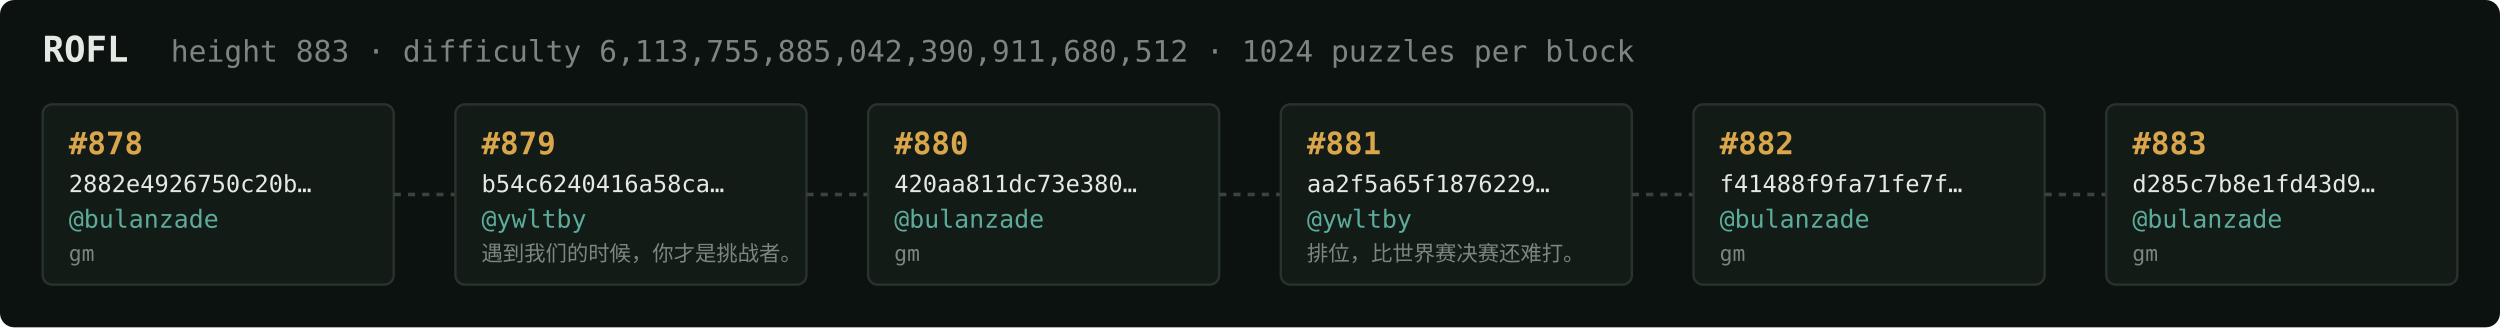
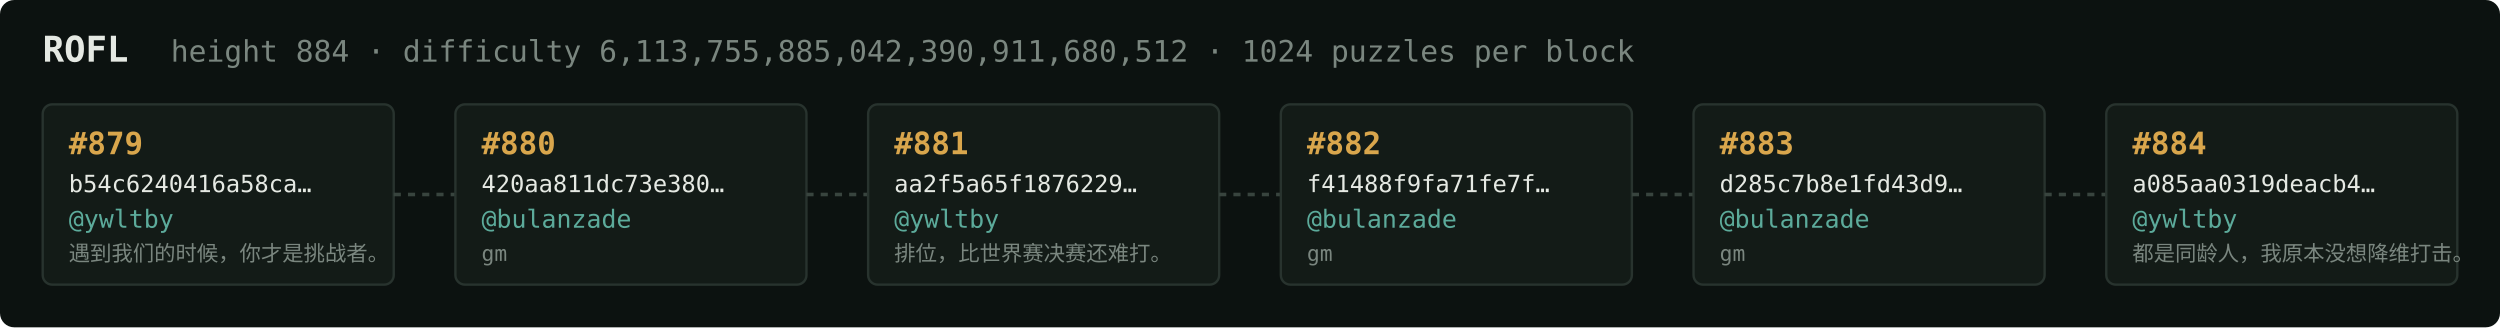
<svg xmlns="http://www.w3.org/2000/svg" width="1054" height="138" viewBox="0 0 1054 138" font-family="ui-monospace,SFMono-Regular,Menlo,monospace">
  <rect fill="#0c1210" width="1054" height="138" rx="6" />
  <text x="18" y="26" fill="#e5e9e3" font-size="15" font-weight="700">ROFL</text>
-   <text x="72" y="26" fill="#7a867f" font-size="12.5">height 883 · difficulty 6,113,755,885,042,390,911,680,512 · 1024 puzzles per block</text>
+   <text x="72" y="26" fill="#7a867f" font-size="12.5">height 884 · difficulty 6,113,755,885,042,390,911,680,512 · 1024 puzzles per block</text>
  <rect x="18" y="44" width="148" height="76" rx="4" fill="#131b17" stroke="#28332e" stroke-width="1" />
-   <text x="29" y="65" fill="#d9a64c" font-size="13" font-weight="700">#878</text>
-   <text x="29" y="81" fill="#e5e9e3" font-size="10">2882e4926750c20b…</text>
-   <text x="29" y="96" fill="#5cab9b" font-size="10.5">@bulanzade</text>
-   <text x="29" y="110" fill="#7a867f" font-size="9">gm</text>
+   <text x="29" y="65" fill="#d9a64c" font-size="13" font-weight="700">#879</text>
+   <text x="29" y="81" fill="#e5e9e3" font-size="10">b54c6240416a58ca…</text>
+   <text x="29" y="96" fill="#5cab9b" font-size="10.5">@ywltby</text>
+   <text x="29" y="110" fill="#7a867f" font-size="9">遇到我们的时候，你才是挑战者。</text>
  <line x1="166" y1="82.0" x2="192" y2="82.0" stroke="#38443e" stroke-width="1.5" stroke-dasharray="3 3" />
  <rect x="192" y="44" width="148" height="76" rx="4" fill="#131b17" stroke="#28332e" stroke-width="1" />
-   <text x="203" y="65" fill="#d9a64c" font-size="13" font-weight="700">#879</text>
-   <text x="203" y="81" fill="#e5e9e3" font-size="10">b54c6240416a58ca…</text>
-   <text x="203" y="96" fill="#5cab9b" font-size="10.5">@ywltby</text>
-   <text x="203" y="110" fill="#7a867f" font-size="9">遇到我们的时候，你才是挑战者。</text>
+   <text x="203" y="65" fill="#d9a64c" font-size="13" font-weight="700">#880</text>
+   <text x="203" y="81" fill="#e5e9e3" font-size="10">420aa811dc73e380…</text>
+   <text x="203" y="96" fill="#5cab9b" font-size="10.5">@bulanzade</text>
+   <text x="203" y="110" fill="#7a867f" font-size="9">gm</text>
  <line x1="340" y1="82.0" x2="366" y2="82.0" stroke="#38443e" stroke-width="1.5" stroke-dasharray="3 3" />
  <rect x="366" y="44" width="148" height="76" rx="4" fill="#131b17" stroke="#28332e" stroke-width="1" />
-   <text x="377" y="65" fill="#d9a64c" font-size="13" font-weight="700">#880</text>
-   <text x="377" y="81" fill="#e5e9e3" font-size="10">420aa811dc73e380…</text>
-   <text x="377" y="96" fill="#5cab9b" font-size="10.5">@bulanzade</text>
-   <text x="377" y="110" fill="#7a867f" font-size="9">gm</text>
+   <text x="377" y="65" fill="#d9a64c" font-size="13" font-weight="700">#881</text>
+   <text x="377" y="81" fill="#e5e9e3" font-size="10">aa2f5a65f1876229…</text>
+   <text x="377" y="96" fill="#5cab9b" font-size="10.5">@ywltby</text>
+   <text x="377" y="110" fill="#7a867f" font-size="9">排位，比世界赛决赛还难打。</text>
  <line x1="514" y1="82.0" x2="540" y2="82.0" stroke="#38443e" stroke-width="1.5" stroke-dasharray="3 3" />
  <rect x="540" y="44" width="148" height="76" rx="4" fill="#131b17" stroke="#28332e" stroke-width="1" />
-   <text x="551" y="65" fill="#d9a64c" font-size="13" font-weight="700">#881</text>
-   <text x="551" y="81" fill="#e5e9e3" font-size="10">aa2f5a65f1876229…</text>
-   <text x="551" y="96" fill="#5cab9b" font-size="10.5">@ywltby</text>
-   <text x="551" y="110" fill="#7a867f" font-size="9">排位，比世界赛决赛还难打。</text>
+   <text x="551" y="65" fill="#d9a64c" font-size="13" font-weight="700">#882</text>
+   <text x="551" y="81" fill="#e5e9e3" font-size="10">f41488f9fa71fe7f…</text>
+   <text x="551" y="96" fill="#5cab9b" font-size="10.5">@bulanzade</text>
+   <text x="551" y="110" fill="#7a867f" font-size="9">gm</text>
  <line x1="688" y1="82.0" x2="714" y2="82.0" stroke="#38443e" stroke-width="1.5" stroke-dasharray="3 3" />
  <rect x="714" y="44" width="148" height="76" rx="4" fill="#131b17" stroke="#28332e" stroke-width="1" />
-   <text x="725" y="65" fill="#d9a64c" font-size="13" font-weight="700">#882</text>
-   <text x="725" y="81" fill="#e5e9e3" font-size="10">f41488f9fa71fe7f…</text>
+   <text x="725" y="65" fill="#d9a64c" font-size="13" font-weight="700">#883</text>
+   <text x="725" y="81" fill="#e5e9e3" font-size="10">d285c7b8e1fd43d9…</text>
  <text x="725" y="96" fill="#5cab9b" font-size="10.5">@bulanzade</text>
  <text x="725" y="110" fill="#7a867f" font-size="9">gm</text>
  <line x1="862" y1="82.0" x2="888" y2="82.0" stroke="#38443e" stroke-width="1.5" stroke-dasharray="3 3" />
  <rect x="888" y="44" width="148" height="76" rx="4" fill="#131b17" stroke="#28332e" stroke-width="1" />
-   <text x="899" y="65" fill="#d9a64c" font-size="13" font-weight="700">#883</text>
-   <text x="899" y="81" fill="#e5e9e3" font-size="10">d285c7b8e1fd43d9…</text>
-   <text x="899" y="96" fill="#5cab9b" font-size="10.5">@bulanzade</text>
-   <text x="899" y="110" fill="#7a867f" font-size="9">gm</text>
+   <text x="899" y="65" fill="#d9a64c" font-size="13" font-weight="700">#884</text>
+   <text x="899" y="81" fill="#e5e9e3" font-size="10">a085aa0319deacb4…</text>
+   <text x="899" y="96" fill="#5cab9b" font-size="10.5">@ywltby</text>
+   <text x="899" y="110" fill="#7a867f" font-size="9">都是同龄人，我原本没想降维打击。</text>
</svg>
